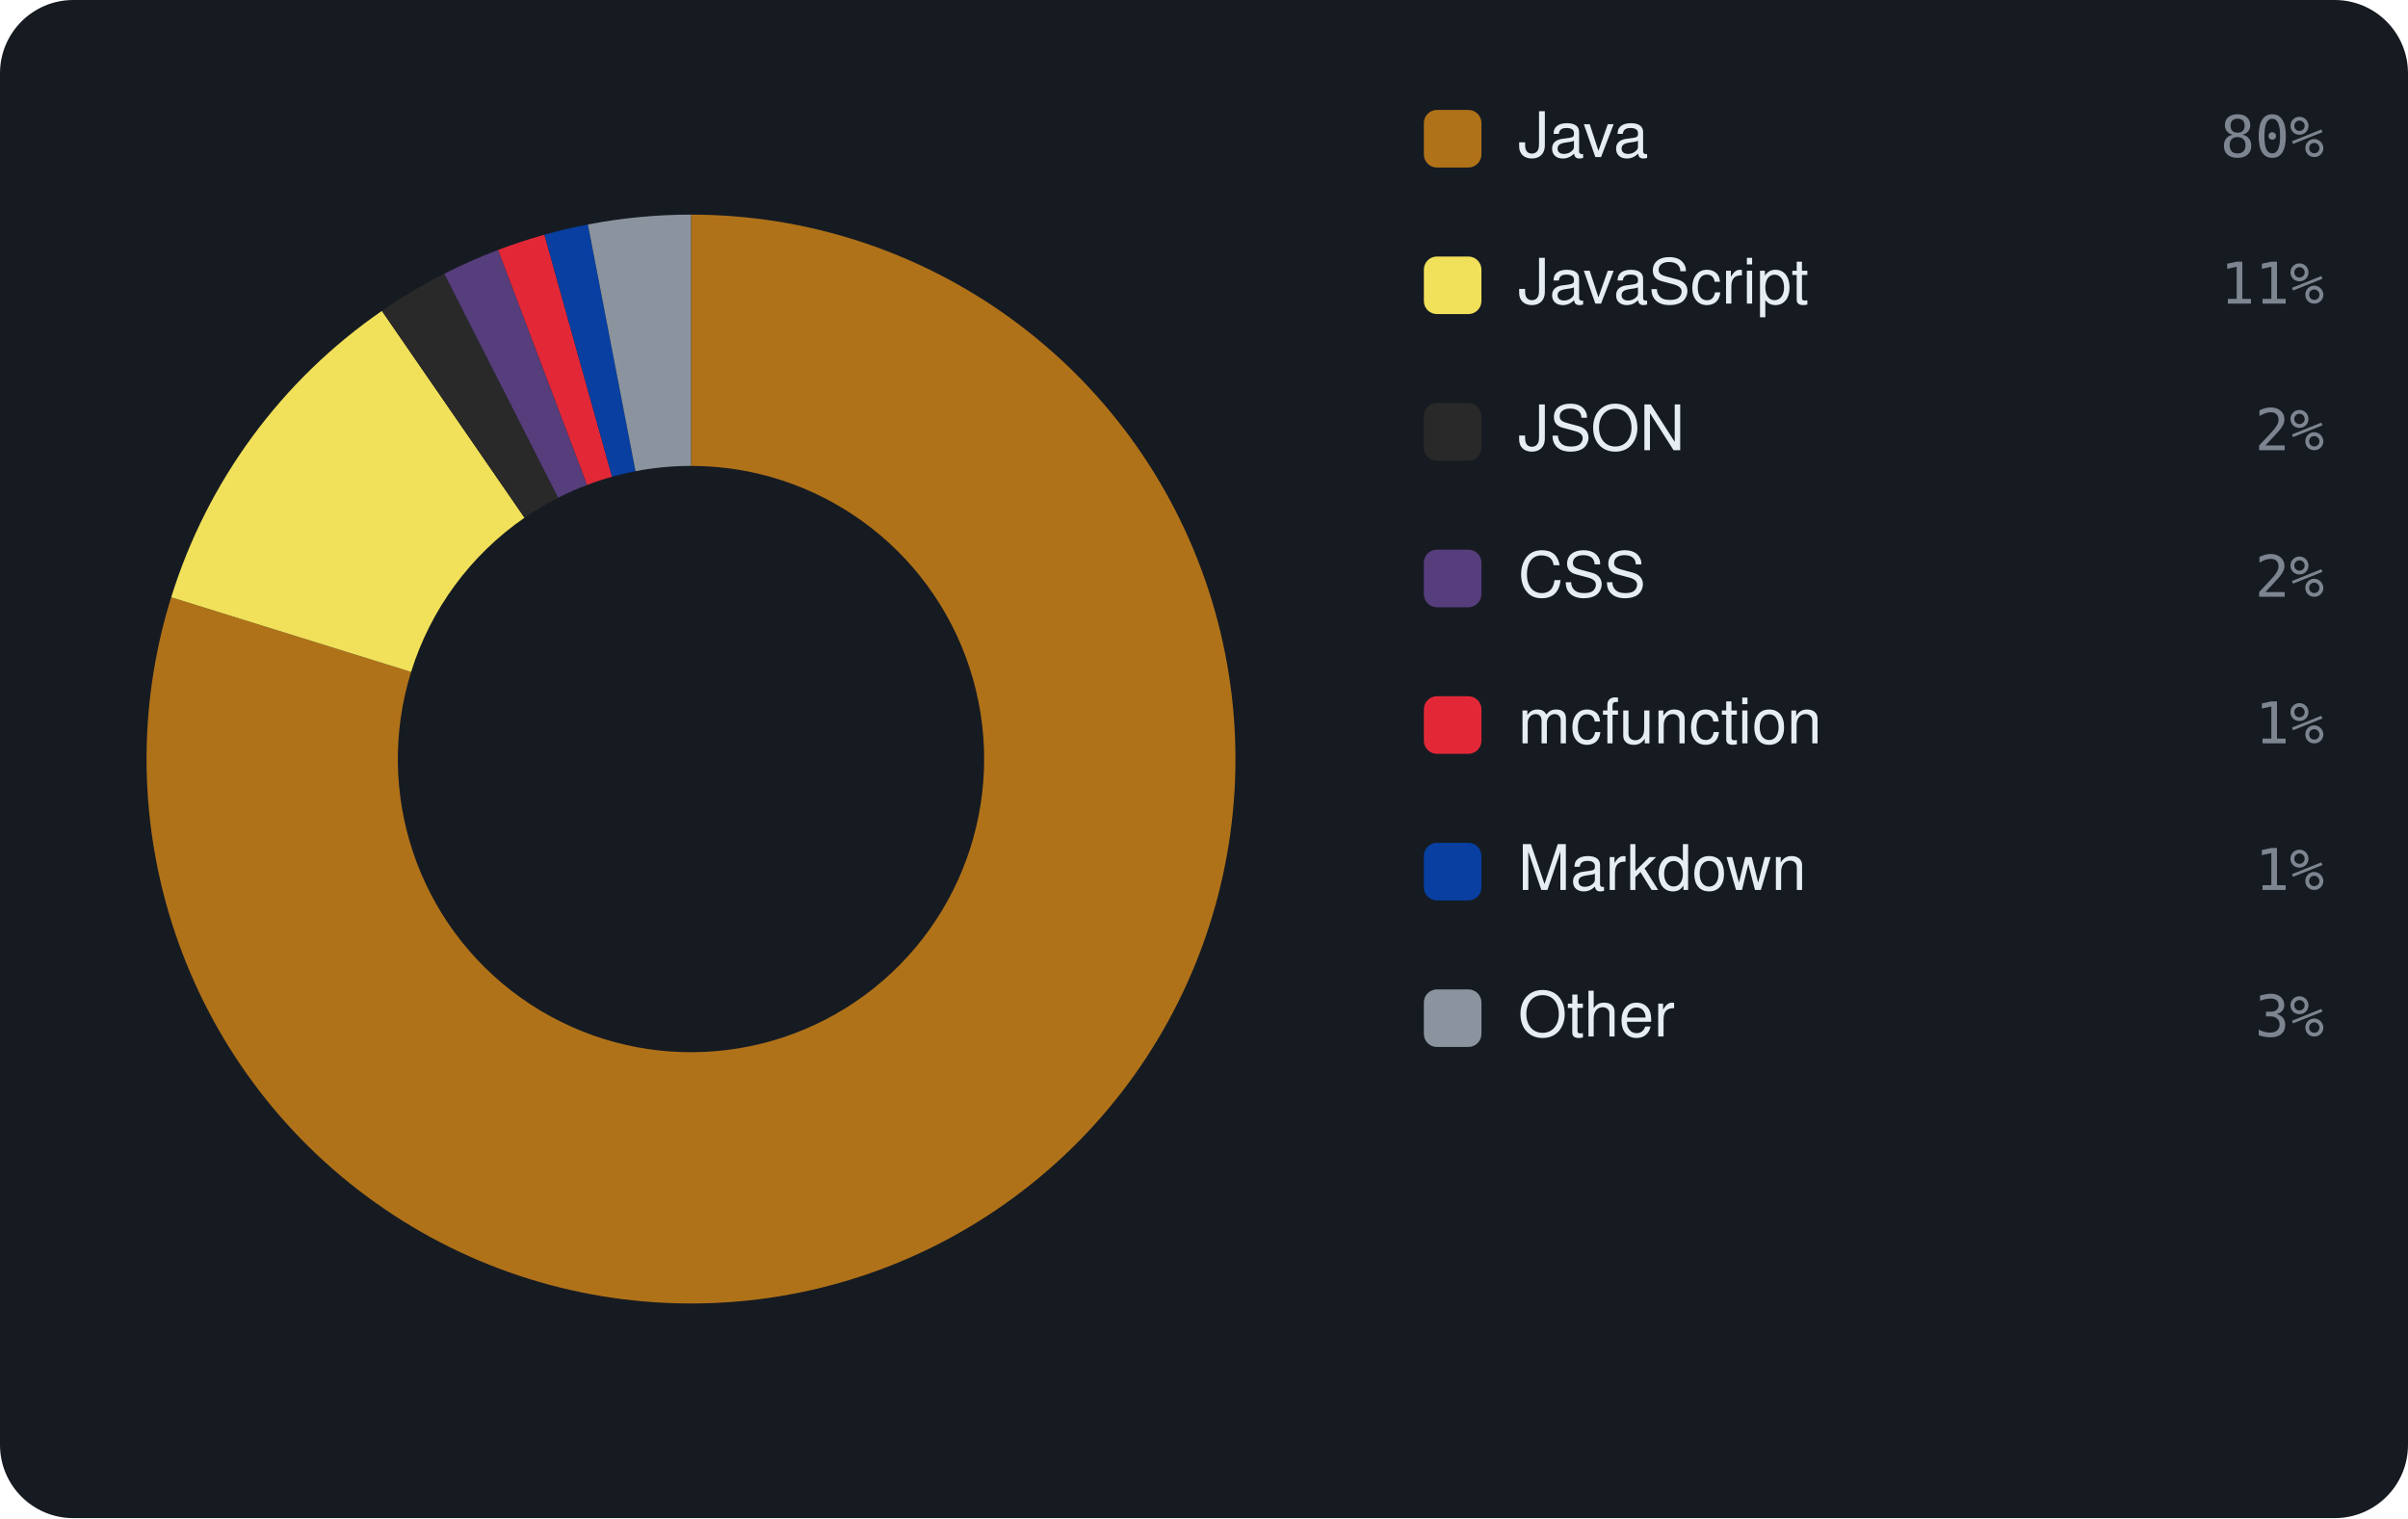
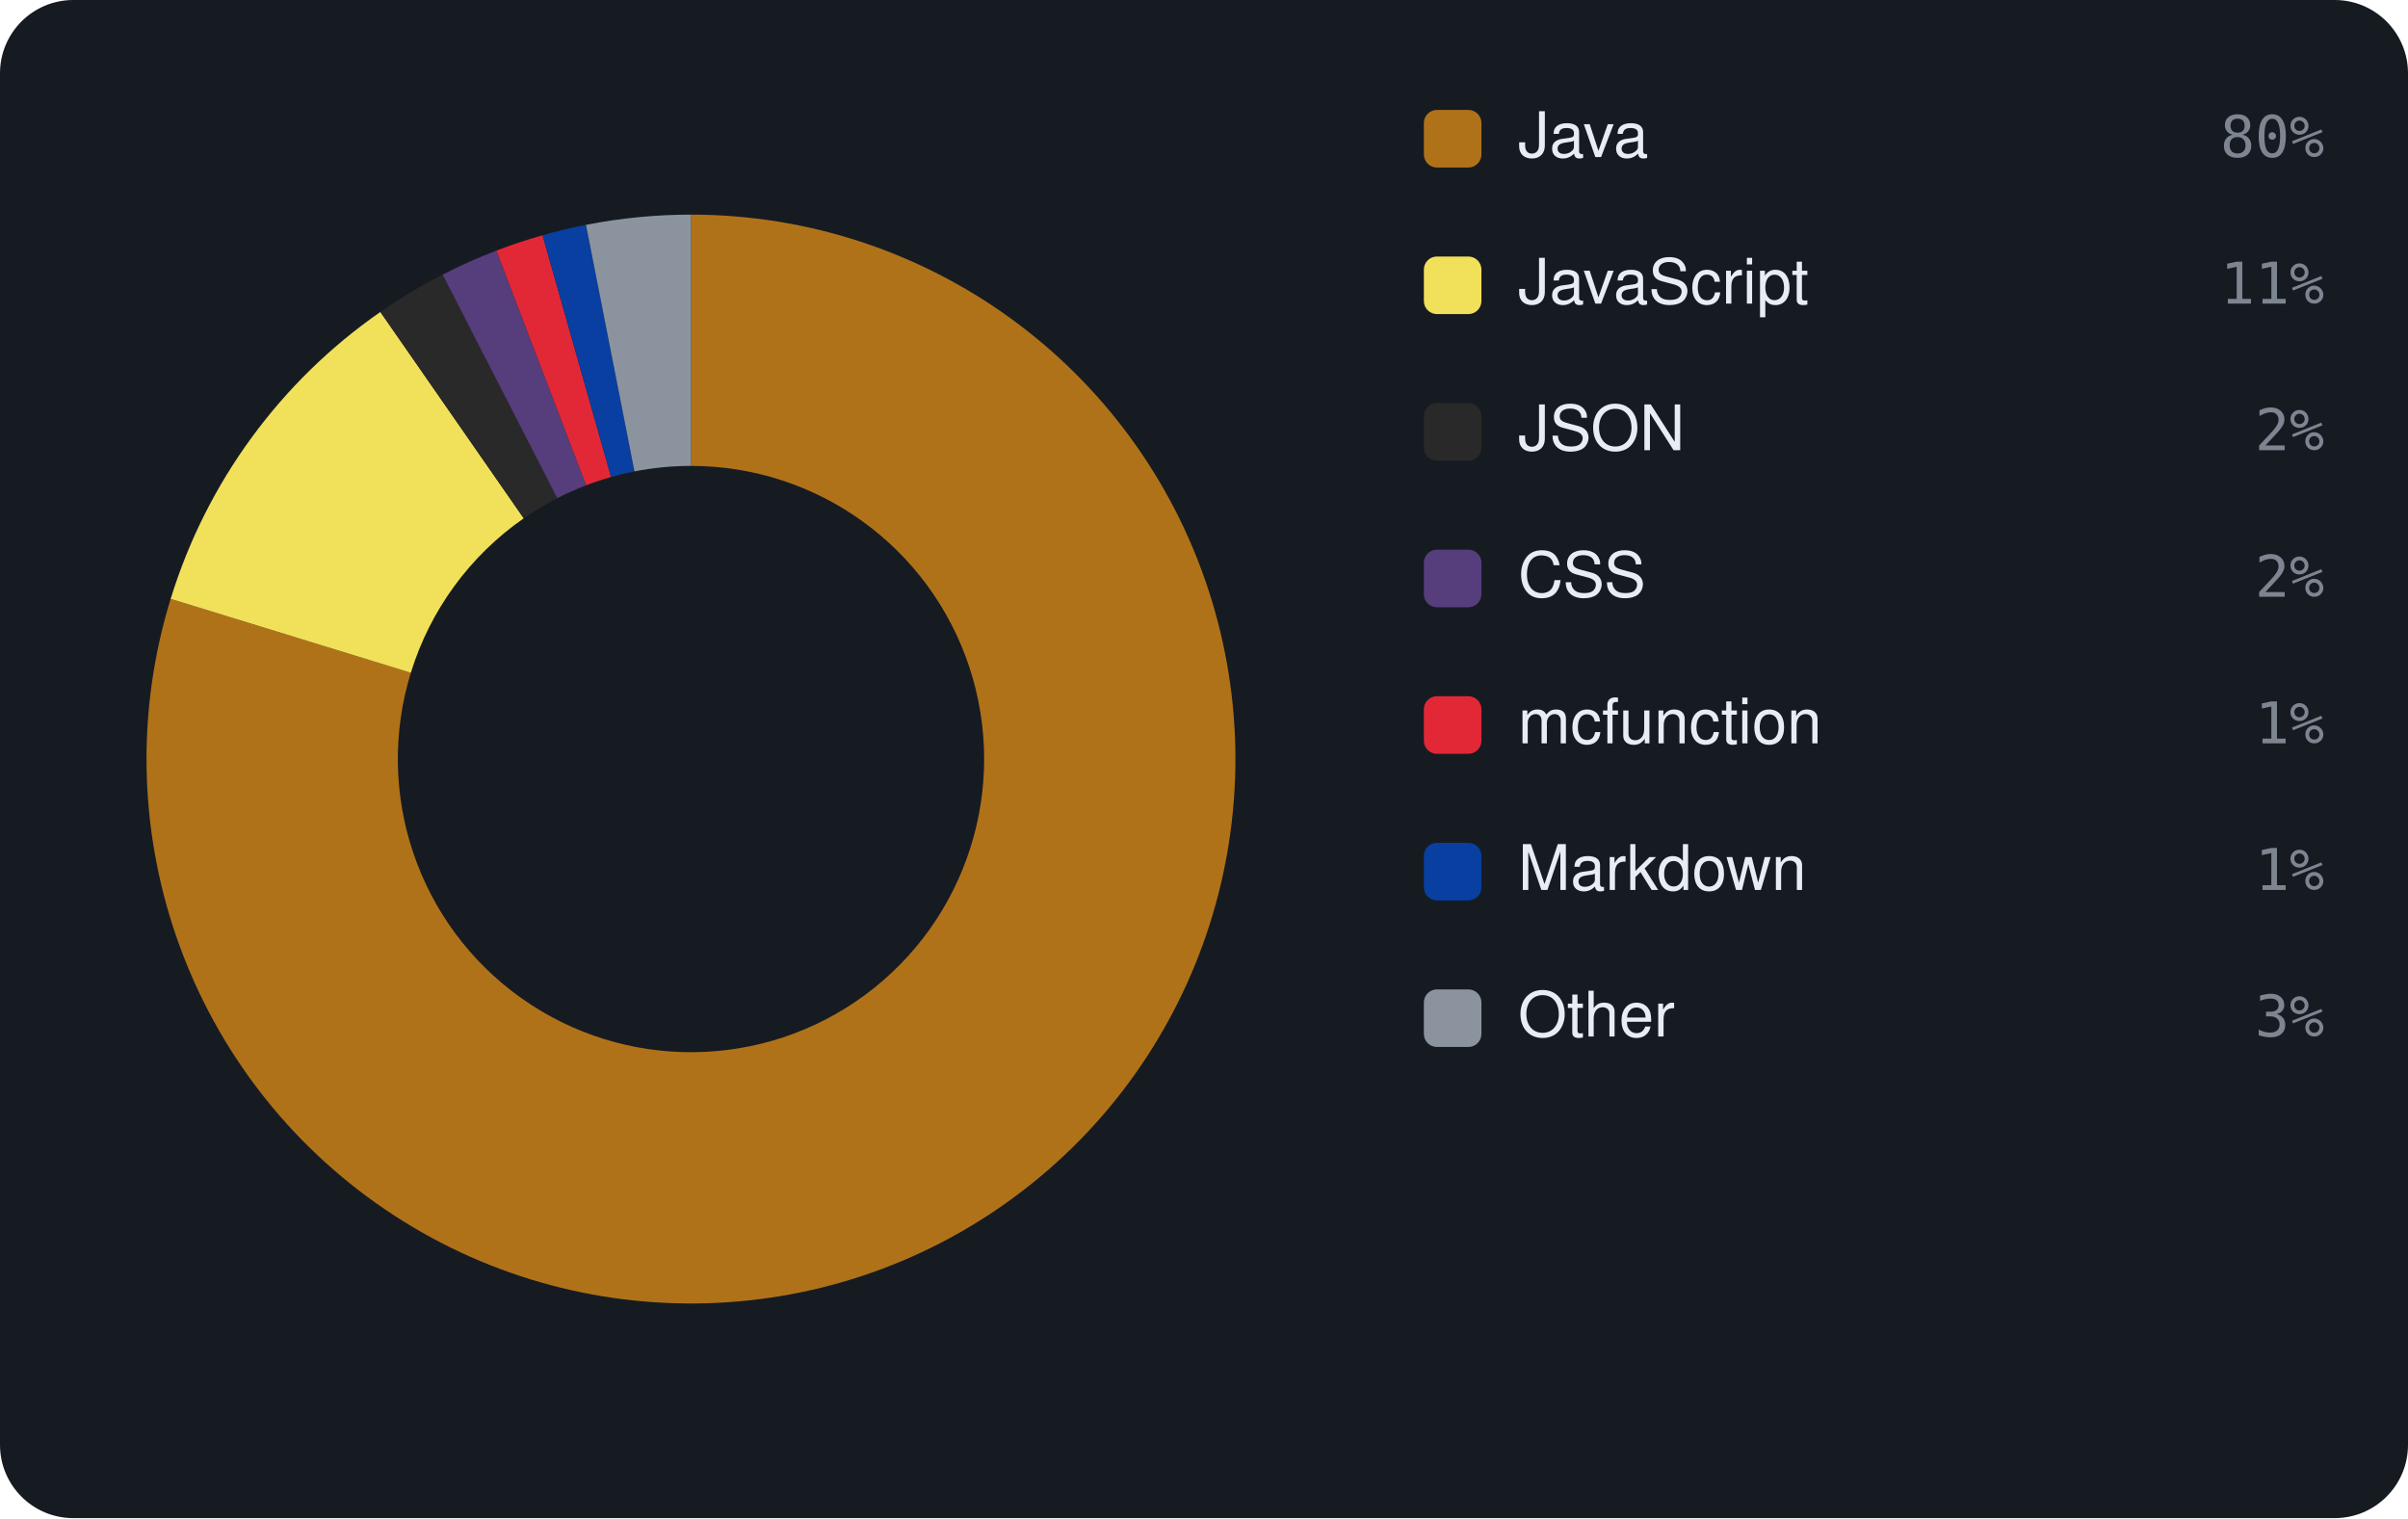
<svg xmlns="http://www.w3.org/2000/svg" viewBox="0 0 460 290" width="460" height="290" font-family="-apple-system,BlinkMacSystemFont,'Segoe UI',Helvetica,Arial,sans-serif">
  <rect width="460" height="290" rx="14" fill="#161b22" />
-   <path d="M132.00 41.00 A104 104 0 1 1 32.70 114.10 L78.53 128.36 A56 56 0 1 0 132.00 89.00 Z" fill="#b07219" />
-   <path d="M32.70 114.10 A104 104 0 0 1 72.95 59.39 L100.20 98.90 A56 56 0 0 0 78.53 128.36 Z" fill="#f1e05a" />
-   <path d="M72.95 59.39 A104 104 0 0 1 84.87 52.29 L106.62 95.08 A56 56 0 0 0 100.20 98.90 Z" fill="#292929" />
-   <path d="M84.87 52.29 A104 104 0 0 1 95.16 47.74 L112.16 92.63 A56 56 0 0 0 106.62 95.08 Z" fill="#563d7c" />
-   <path d="M95.16 47.74 A104 104 0 0 1 104.00 44.84 L116.92 91.07 A56 56 0 0 0 112.16 92.63 Z" fill="#E22837" />
-   <path d="M104.00 44.84 A104 104 0 0 1 112.31 42.88 L121.40 90.01 A56 56 0 0 0 116.92 91.07 Z" fill="#083fa1" />
-   <path d="M112.31 42.88 A104 104 0 0 1 132.00 41.00 L132.00 89.00 A56 56 0 0 0 121.40 90.01 Z" fill="#8b949e" />
+   <path d="M132.00 41.00 A104 104 0 1 1 32.60 114.40 L78.48 128.52 A56 56 0 1 0 132.00 89.00 Z" fill="#b07219" />
+   <path d="M32.60 114.40 A104 104 0 0 1 72.66 59.59 L100.05 99.01 A56 56 0 0 0 78.48 128.52 Z" fill="#f1e05a" />
+   <path d="M72.66 59.59 A104 104 0 0 1 84.55 52.46 L106.45 95.17 A56 56 0 0 0 100.05 99.01 Z" fill="#292929" />
+   <path d="M84.55 52.46 A104 104 0 0 1 94.82 47.87 L111.98 92.70 A56 56 0 0 0 106.45 95.17 Z" fill="#563d7c" />
+   <path d="M94.82 47.87 A104 104 0 0 1 103.64 44.94 L116.73 91.12 A56 56 0 0 0 111.98 92.70 Z" fill="#E22837" />
+   <path d="M103.64 44.94 A104 104 0 0 1 111.94 42.95 L121.20 90.05 A56 56 0 0 0 116.73 91.12 Z" fill="#083fa1" />
+   <path d="M111.94 42.95 A104 104 0 0 1 132.00 41.00 L132.00 89.00 A56 56 0 0 0 121.20 90.05 Z" fill="#8b949e" />
  <rect x="272" y="21" width="11" height="11" rx="2.5" fill="#b07219" />
  <text x="290" y="30" font-size="12" fill="#e6edf3">Java</text>
  <text x="444" y="30" text-anchor="end" font-size="11" font-family="monospace" fill="#7d8590">80%</text>
  <rect x="272" y="49" width="11" height="11" rx="2.5" fill="#f1e05a" />
  <text x="290" y="58" font-size="12" fill="#e6edf3">JavaScript</text>
  <text x="444" y="58" text-anchor="end" font-size="11" font-family="monospace" fill="#7d8590">11%</text>
  <rect x="272" y="77" width="11" height="11" rx="2.5" fill="#292929" />
  <text x="290" y="86" font-size="12" fill="#e6edf3">JSON</text>
  <text x="444" y="86" text-anchor="end" font-size="11" font-family="monospace" fill="#7d8590">2%</text>
  <rect x="272" y="105" width="11" height="11" rx="2.5" fill="#563d7c" />
  <text x="290" y="114" font-size="12" fill="#e6edf3">CSS</text>
  <text x="444" y="114" text-anchor="end" font-size="11" font-family="monospace" fill="#7d8590">2%</text>
  <rect x="272" y="133" width="11" height="11" rx="2.5" fill="#E22837" />
  <text x="290" y="142" font-size="12" fill="#e6edf3">mcfunction</text>
  <text x="444" y="142" text-anchor="end" font-size="11" font-family="monospace" fill="#7d8590">1%</text>
  <rect x="272" y="161" width="11" height="11" rx="2.5" fill="#083fa1" />
  <text x="290" y="170" font-size="12" fill="#e6edf3">Markdown</text>
  <text x="444" y="170" text-anchor="end" font-size="11" font-family="monospace" fill="#7d8590">1%</text>
  <rect x="272" y="189" width="11" height="11" rx="2.5" fill="#8b949e" />
  <text x="290" y="198" font-size="12" fill="#e6edf3">Other</text>
  <text x="444" y="198" text-anchor="end" font-size="11" font-family="monospace" fill="#7d8590">3%</text>
</svg>
